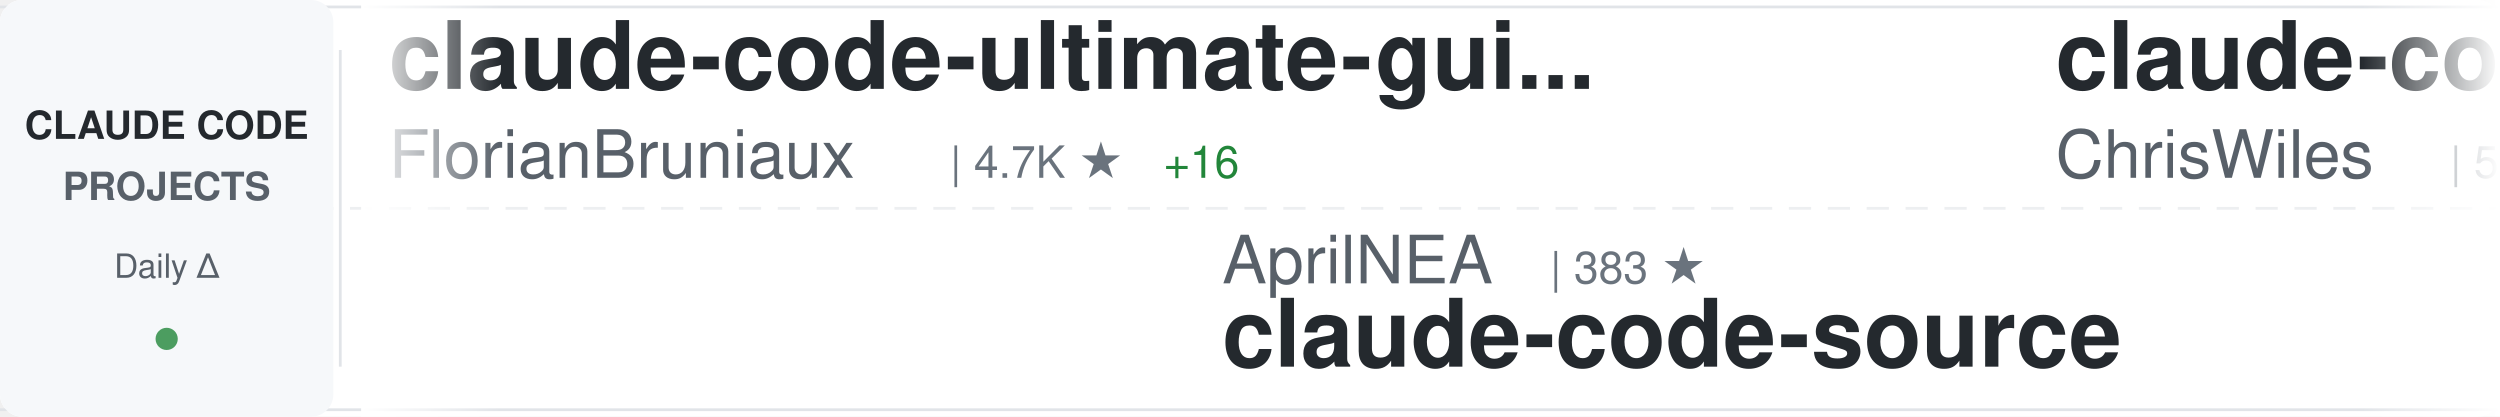
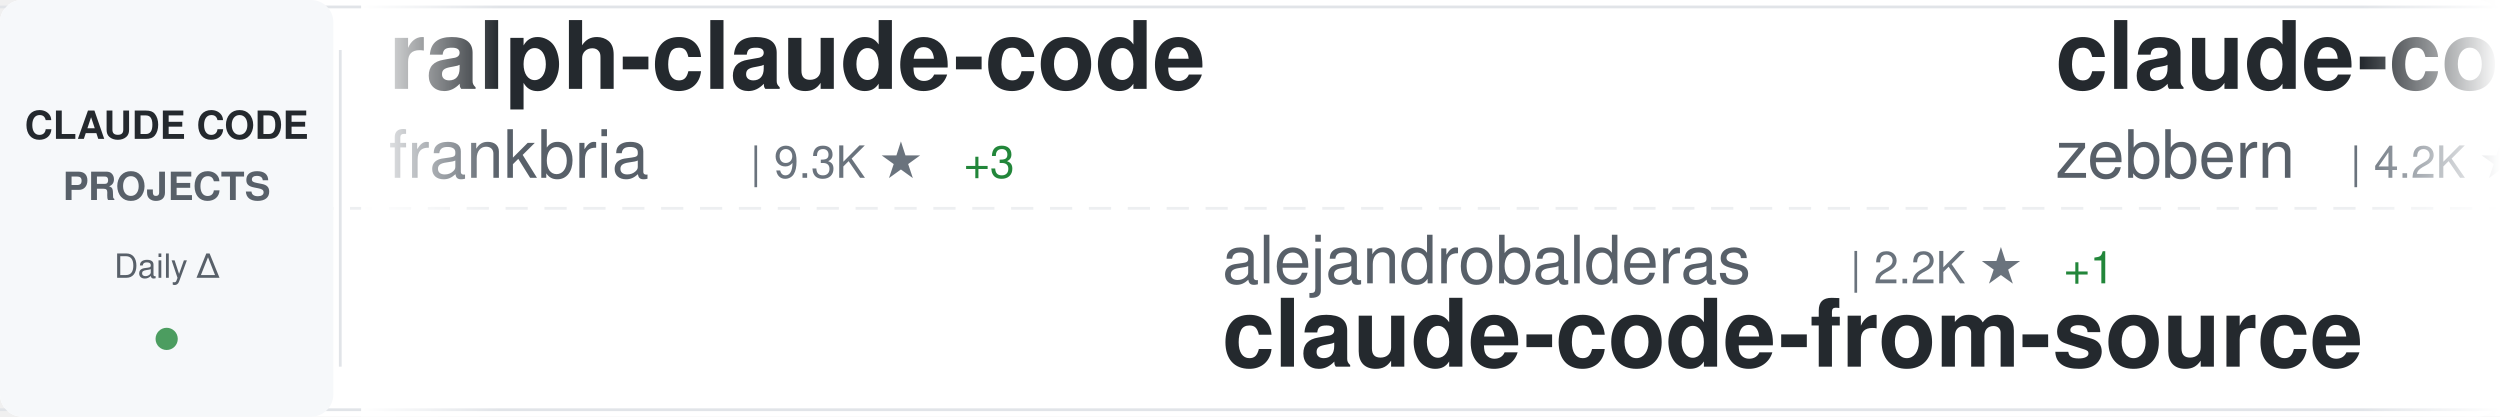
<svg xmlns="http://www.w3.org/2000/svg" width="900" height="150">
  <defs>
    <linearGradient id="awesomeLeftFade" x1="0%" y1="0%" x2="100%" y2="0%">
      <stop offset="0%" style="stop-color:#ffffff;stop-opacity:1" />
      <stop offset="100%" style="stop-color:#ffffff;stop-opacity:0" />
    </linearGradient>
    <linearGradient id="awesomeRightFade" x1="0%" y1="0%" x2="100%" y2="0%">
      <stop offset="0%" style="stop-color:#ffffff;stop-opacity:0" />
      <stop offset="100%" style="stop-color:#ffffff;stop-opacity:1" />
    </linearGradient>
  </defs>
  <rect width="900" height="150" fill="#ffffff" rx="8" />
  <rect x="0" y="2" width="900" height="1" fill="#e1e4e8" />
  <rect x="0" y="147" width="900" height="1" fill="#e1e4e8" />
  <line x1="0" y1="75" x2="900" y2="75" stroke="#e1e4e8" stroke-width="1" stroke-dasharray="8 6" opacity="0.6" />
  <rect x="0" y="0" width="120" height="150" fill="#f6f8fa" rx="8" />
  <text x="60" y="50" font-family="-apple-system, BlinkMacSystemFont, 'Segoe UI', Helvetica, Arial, sans-serif" font-size="14" font-weight="600" fill="#24292e" text-anchor="middle">CLAUDE CODE</text>
  <text x="60" y="72" font-family="-apple-system, BlinkMacSystemFont, 'Segoe UI', Helvetica, Arial, sans-serif" font-size="14" font-weight="600" fill="#586069" text-anchor="middle">PROJECTS</text>
  <text x="60" y="100" font-family="-apple-system, BlinkMacSystemFont, 'Segoe UI', Helvetica, Arial, sans-serif" font-size="12" font-weight="500" fill="#586069" text-anchor="middle">Daily Δ</text>
  <circle cx="60" cy="122" r="4" fill="#22863a" opacity="0.8" />
  <rect x="122" y="18" width="1" height="114" fill="#e1e4e8" />
  <clipPath id="awesomeTickerClip">
    <rect x="130" y="0" width="770" height="150" />
  </clipPath>
  <g clip-path="url(#awesomeTickerClip)">
    <g id="awesomeTickerItems">
      <animateTransform attributeName="transform" attributeType="XML" type="translate" from="0 0" to="-3000 0" dur="54s" repeatCount="indefinite" />
      <g transform="translate(0, 0)">
-         <text x="140" y="32" font-family="-apple-system, BlinkMacSystemFont, 'Segoe UI', Helvetica, Arial, sans-serif" font-size="34" font-weight="600" fill="#24292e">claude-code-ultimate-gui...</text>
-         <text x="140" y="64" font-family="-apple-system, BlinkMacSystemFont, 'Segoe UI', Helvetica, Arial, sans-serif" font-size="24" font-weight="400" fill="#586069">FlorianBruniaux</text>
-         <text x="342" y="64" font-family="-apple-system, BlinkMacSystemFont, 'Segoe UI', Helvetica, Arial, sans-serif" font-size="16" font-weight="500" fill="#6a737d">| 4.7K ★</text>
-         <text x="419" y="64" font-family="-apple-system, BlinkMacSystemFont, 'Segoe UI', Helvetica, Arial, sans-serif" font-size="16" font-weight="500" fill="#22863a"> +16</text>
+         <text x="140" y="32" font-family="-apple-system, BlinkMacSystemFont, 'Segoe UI', Helvetica, Arial, sans-serif" font-size="34" font-weight="600" fill="#24292e">ralph-claude-code</text>
+         <text x="140" y="64" font-family="-apple-system, BlinkMacSystemFont, 'Segoe UI', Helvetica, Arial, sans-serif" font-size="24" font-weight="400" fill="#586069">frankbria</text>
+         <text x="270" y="64" font-family="-apple-system, BlinkMacSystemFont, 'Segoe UI', Helvetica, Arial, sans-serif" font-size="16" font-weight="500" fill="#6a737d">| 9.3K ★</text>
+         <text x="347" y="64" font-family="-apple-system, BlinkMacSystemFont, 'Segoe UI', Helvetica, Arial, sans-serif" font-size="16" font-weight="500" fill="#22863a"> +3</text>
      </g>
      <g transform="translate(300, 0)">
-         <text x="140" y="102" font-family="-apple-system, BlinkMacSystemFont, 'Segoe UI', Helvetica, Arial, sans-serif" font-size="24" font-weight="400" fill="#586069">AprilNEA</text>
-         <text x="258" y="102" font-family="-apple-system, BlinkMacSystemFont, 'Segoe UI', Helvetica, Arial, sans-serif" font-size="16" font-weight="500" fill="#6a737d">| 383 ★</text>
-         <text x="140" y="132" font-family="-apple-system, BlinkMacSystemFont, 'Segoe UI', Helvetica, Arial, sans-serif" font-size="34" font-weight="600" fill="#24292e">claude-code-source</text>
+         <text x="140" y="102" font-family="-apple-system, BlinkMacSystemFont, 'Segoe UI', Helvetica, Arial, sans-serif" font-size="24" font-weight="400" fill="#586069">alejandrobalderas</text>
+         <text x="366" y="102" font-family="-apple-system, BlinkMacSystemFont, 'Segoe UI', Helvetica, Arial, sans-serif" font-size="16" font-weight="500" fill="#6a737d">| 2.2K ★</text>
+         <text x="443" y="102" font-family="-apple-system, BlinkMacSystemFont, 'Segoe UI', Helvetica, Arial, sans-serif" font-size="16" font-weight="500" fill="#22863a"> +1</text>
+         <text x="140" y="132" font-family="-apple-system, BlinkMacSystemFont, 'Segoe UI', Helvetica, Arial, sans-serif" font-size="34" font-weight="600" fill="#24292e">claude-code-from-source</text>
      </g>
      <g transform="translate(600, 0)">
-         <text x="140" y="32" font-family="-apple-system, BlinkMacSystemFont, 'Segoe UI', Helvetica, Arial, sans-serif" font-size="34" font-weight="600" fill="#24292e">claude-code-showcase</text>
-         <text x="140" y="64" font-family="-apple-system, BlinkMacSystemFont, 'Segoe UI', Helvetica, Arial, sans-serif" font-size="24" font-weight="400" fill="#586069">ChrisWiles</text>
-         <text x="282" y="64" font-family="-apple-system, BlinkMacSystemFont, 'Segoe UI', Helvetica, Arial, sans-serif" font-size="16" font-weight="500" fill="#6a737d">| 5.9K ★</text>
-         <text x="359" y="64" font-family="-apple-system, BlinkMacSystemFont, 'Segoe UI', Helvetica, Arial, sans-serif" font-size="16" font-weight="500" fill="#22863a"> +3</text>
-       </g>
-       <g transform="translate(900, 0)">
-         <text x="140" y="102" font-family="-apple-system, BlinkMacSystemFont, 'Segoe UI', Helvetica, Arial, sans-serif" font-size="24" font-weight="400" fill="#586069">diet103</text>
-         <text x="246" y="102" font-family="-apple-system, BlinkMacSystemFont, 'Segoe UI', Helvetica, Arial, sans-serif" font-size="16" font-weight="500" fill="#6a737d">| 9.7K ★</text>
-         <text x="323" y="102" font-family="-apple-system, BlinkMacSystemFont, 'Segoe UI', Helvetica, Arial, sans-serif" font-size="16" font-weight="500" fill="#22863a"> +3</text>
-         <text x="140" y="132" font-family="-apple-system, BlinkMacSystemFont, 'Segoe UI', Helvetica, Arial, sans-serif" font-size="34" font-weight="600" fill="#24292e">claude-code-infrastructu...</text>
-       </g>
-       <g transform="translate(1200, 0)">
        <text x="140" y="32" font-family="-apple-system, BlinkMacSystemFont, 'Segoe UI', Helvetica, Arial, sans-serif" font-size="34" font-weight="600" fill="#24292e">claude-code-guide</text>
        <text x="140" y="64" font-family="-apple-system, BlinkMacSystemFont, 'Segoe UI', Helvetica, Arial, sans-serif" font-size="24" font-weight="400" fill="#586069">zebbern</text>
        <text x="246" y="64" font-family="-apple-system, BlinkMacSystemFont, 'Segoe UI', Helvetica, Arial, sans-serif" font-size="16" font-weight="500" fill="#6a737d">| 4.2K ★</text>
-         <text x="323" y="64" font-family="-apple-system, BlinkMacSystemFont, 'Segoe UI', Helvetica, Arial, sans-serif" font-size="16" font-weight="500" fill="#22863a"> +4</text>
+         <text x="323" y="64" font-family="-apple-system, BlinkMacSystemFont, 'Segoe UI', Helvetica, Arial, sans-serif" font-size="16" font-weight="500" fill="#22863a"> +3</text>
+       </g>
+       <g transform="translate(900, 0)">
+         <text x="140" y="102" font-family="-apple-system, BlinkMacSystemFont, 'Segoe UI', Helvetica, Arial, sans-serif" font-size="24" font-weight="400" fill="#586069">centminmod</text>
+         <text x="282" y="102" font-family="-apple-system, BlinkMacSystemFont, 'Segoe UI', Helvetica, Arial, sans-serif" font-size="16" font-weight="500" fill="#6a737d">| 2.4K ★</text>
+         <text x="359" y="102" font-family="-apple-system, BlinkMacSystemFont, 'Segoe UI', Helvetica, Arial, sans-serif" font-size="16" font-weight="500" fill="#22863a"> +3</text>
+         <text x="140" y="132" font-family="-apple-system, BlinkMacSystemFont, 'Segoe UI', Helvetica, Arial, sans-serif" font-size="34" font-weight="600" fill="#24292e">my-claude-code-setup</text>
+       </g>
+       <g transform="translate(1200, 0)">
+         <text x="140" y="32" font-family="-apple-system, BlinkMacSystemFont, 'Segoe UI', Helvetica, Arial, sans-serif" font-size="34" font-weight="600" fill="#24292e">claude-code-analysis</text>
+         <text x="140" y="64" font-family="-apple-system, BlinkMacSystemFont, 'Segoe UI', Helvetica, Arial, sans-serif" font-size="24" font-weight="400" fill="#586069">liuup</text>
+         <text x="222" y="64" font-family="-apple-system, BlinkMacSystemFont, 'Segoe UI', Helvetica, Arial, sans-serif" font-size="16" font-weight="500" fill="#6a737d">| 3.0K ★</text>
+         <text x="299" y="64" font-family="-apple-system, BlinkMacSystemFont, 'Segoe UI', Helvetica, Arial, sans-serif" font-size="16" font-weight="500" fill="#22863a"> +18</text>
      </g>
      <g transform="translate(1500, 0)">
-         <text x="140" y="102" font-family="-apple-system, BlinkMacSystemFont, 'Segoe UI', Helvetica, Arial, sans-serif" font-size="24" font-weight="400" fill="#586069">multica-ai</text>
-         <text x="282" y="102" font-family="-apple-system, BlinkMacSystemFont, 'Segoe UI', Helvetica, Arial, sans-serif" font-size="16" font-weight="500" fill="#6a737d">| 168.8K ★</text>
-         <text x="377" y="102" font-family="-apple-system, BlinkMacSystemFont, 'Segoe UI', Helvetica, Arial, sans-serif" font-size="16" font-weight="500" fill="#22863a"> +907</text>
-         <text x="140" y="132" font-family="-apple-system, BlinkMacSystemFont, 'Segoe UI', Helvetica, Arial, sans-serif" font-size="34" font-weight="600" fill="#24292e">andrej-karpathy-skills</text>
+         <text x="140" y="102" font-family="-apple-system, BlinkMacSystemFont, 'Segoe UI', Helvetica, Arial, sans-serif" font-size="24" font-weight="400" fill="#586069">Windy3f3f3f3f</text>
+         <text x="318" y="102" font-family="-apple-system, BlinkMacSystemFont, 'Segoe UI', Helvetica, Arial, sans-serif" font-size="16" font-weight="500" fill="#6a737d">| 2.6K ★</text>
+         <text x="395" y="102" font-family="-apple-system, BlinkMacSystemFont, 'Segoe UI', Helvetica, Arial, sans-serif" font-size="16" font-weight="500" fill="#22863a"> +8</text>
+         <text x="140" y="132" font-family="-apple-system, BlinkMacSystemFont, 'Segoe UI', Helvetica, Arial, sans-serif" font-size="34" font-weight="600" fill="#24292e">how-claude-code-works</text>
      </g>
      <g transform="translate(1800, 0)">
-         <text x="140" y="32" font-family="-apple-system, BlinkMacSystemFont, 'Segoe UI', Helvetica, Arial, sans-serif" font-size="34" font-weight="600" fill="#24292e">my-claude-code-setup</text>
-         <text x="140" y="64" font-family="-apple-system, BlinkMacSystemFont, 'Segoe UI', Helvetica, Arial, sans-serif" font-size="24" font-weight="400" fill="#586069">centminmod</text>
-         <text x="282" y="64" font-family="-apple-system, BlinkMacSystemFont, 'Segoe UI', Helvetica, Arial, sans-serif" font-size="16" font-weight="500" fill="#6a737d">| 2.4K ★</text>
-         <text x="359" y="64" font-family="-apple-system, BlinkMacSystemFont, 'Segoe UI', Helvetica, Arial, sans-serif" font-size="16" font-weight="500" fill="#22863a"> +3</text>
+         <text x="140" y="32" font-family="-apple-system, BlinkMacSystemFont, 'Segoe UI', Helvetica, Arial, sans-serif" font-size="34" font-weight="600" fill="#24292e">claude-code-engineering</text>
+         <text x="140" y="64" font-family="-apple-system, BlinkMacSystemFont, 'Segoe UI', Helvetica, Arial, sans-serif" font-size="24" font-weight="400" fill="#586069">huangjia2019</text>
+         <text x="306" y="64" font-family="-apple-system, BlinkMacSystemFont, 'Segoe UI', Helvetica, Arial, sans-serif" font-size="16" font-weight="500" fill="#6a737d">| 782 ★</text>
+         <text x="374" y="64" font-family="-apple-system, BlinkMacSystemFont, 'Segoe UI', Helvetica, Arial, sans-serif" font-size="16" font-weight="500" fill="#22863a"> +6</text>
      </g>
      <g transform="translate(2100, 0)">
-         <text x="140" y="102" font-family="-apple-system, BlinkMacSystemFont, 'Segoe UI', Helvetica, Arial, sans-serif" font-size="24" font-weight="400" fill="#586069">anthropics</text>
-         <text x="282" y="102" font-family="-apple-system, BlinkMacSystemFont, 'Segoe UI', Helvetica, Arial, sans-serif" font-size="16" font-weight="500" fill="#6a737d">| 864 ★</text>
-         <text x="350" y="102" font-family="-apple-system, BlinkMacSystemFont, 'Segoe UI', Helvetica, Arial, sans-serif" font-size="16" font-weight="500" fill="#22863a"> +1</text>
-         <text x="140" y="132" font-family="-apple-system, BlinkMacSystemFont, 'Segoe UI', Helvetica, Arial, sans-serif" font-size="34" font-weight="600" fill="#24292e">claude-code-base-action</text>
+         <text x="140" y="102" font-family="-apple-system, BlinkMacSystemFont, 'Segoe UI', Helvetica, Arial, sans-serif" font-size="24" font-weight="400" fill="#586069">sugyan</text>
+         <text x="234" y="102" font-family="-apple-system, BlinkMacSystemFont, 'Segoe UI', Helvetica, Arial, sans-serif" font-size="16" font-weight="500" fill="#6a737d">| 1.1K ★</text>
+         <text x="140" y="132" font-family="-apple-system, BlinkMacSystemFont, 'Segoe UI', Helvetica, Arial, sans-serif" font-size="34" font-weight="600" fill="#24292e">claude-code-webui</text>
      </g>
      <g transform="translate(2400, 0)">
-         <text x="140" y="32" font-family="-apple-system, BlinkMacSystemFont, 'Segoe UI', Helvetica, Arial, sans-serif" font-size="34" font-weight="600" fill="#24292e">awesome-claude-code-suba...</text>
-         <text x="140" y="64" font-family="-apple-system, BlinkMacSystemFont, 'Segoe UI', Helvetica, Arial, sans-serif" font-size="24" font-weight="400" fill="#586069">VoltAgent</text>
-         <text x="270" y="64" font-family="-apple-system, BlinkMacSystemFont, 'Segoe UI', Helvetica, Arial, sans-serif" font-size="16" font-weight="500" fill="#6a737d">| 21.3K ★</text>
-         <text x="356" y="64" font-family="-apple-system, BlinkMacSystemFont, 'Segoe UI', Helvetica, Arial, sans-serif" font-size="16" font-weight="500" fill="#22863a"> +40</text>
+         <text x="140" y="32" font-family="-apple-system, BlinkMacSystemFont, 'Segoe UI', Helvetica, Arial, sans-serif" font-size="34" font-weight="600" fill="#24292e">claude-code-hub</text>
+         <text x="140" y="64" font-family="-apple-system, BlinkMacSystemFont, 'Segoe UI', Helvetica, Arial, sans-serif" font-size="24" font-weight="400" fill="#586069">ding113</text>
+         <text x="246" y="64" font-family="-apple-system, BlinkMacSystemFont, 'Segoe UI', Helvetica, Arial, sans-serif" font-size="16" font-weight="500" fill="#6a737d">| 3.0K ★</text>
+         <text x="323" y="64" font-family="-apple-system, BlinkMacSystemFont, 'Segoe UI', Helvetica, Arial, sans-serif" font-size="16" font-weight="500" fill="#22863a"> +9</text>
      </g>
      <g transform="translate(2700, 0)">
-         <text x="140" y="102" font-family="-apple-system, BlinkMacSystemFont, 'Segoe UI', Helvetica, Arial, sans-serif" font-size="24" font-weight="400" fill="#586069">LING71671</text>
-         <text x="270" y="102" font-family="-apple-system, BlinkMacSystemFont, 'Segoe UI', Helvetica, Arial, sans-serif" font-size="16" font-weight="500" fill="#6a737d">| 875 ★</text>
-         <text x="140" y="132" font-family="-apple-system, BlinkMacSystemFont, 'Segoe UI', Helvetica, Arial, sans-serif" font-size="34" font-weight="600" fill="#24292e">Open-ClaudeCode</text>
+         <text x="140" y="102" font-family="-apple-system, BlinkMacSystemFont, 'Segoe UI', Helvetica, Arial, sans-serif" font-size="24" font-weight="400" fill="#586069">ghuntley</text>
+         <text x="258" y="102" font-family="-apple-system, BlinkMacSystemFont, 'Segoe UI', Helvetica, Arial, sans-serif" font-size="16" font-weight="500" fill="#6a737d">| 980 ★</text>
+         <text x="140" y="132" font-family="-apple-system, BlinkMacSystemFont, 'Segoe UI', Helvetica, Arial, sans-serif" font-size="34" font-weight="600" fill="#24292e">claude-code-source-code-...</text>
      </g>
      <g transform="translate(3000, 0)">
-         <text x="140" y="32" font-family="-apple-system, BlinkMacSystemFont, 'Segoe UI', Helvetica, Arial, sans-serif" font-size="34" font-weight="600" fill="#24292e">claude-code-ultimate-gui...</text>
-         <text x="140" y="64" font-family="-apple-system, BlinkMacSystemFont, 'Segoe UI', Helvetica, Arial, sans-serif" font-size="24" font-weight="400" fill="#586069">FlorianBruniaux</text>
-         <text x="342" y="64" font-family="-apple-system, BlinkMacSystemFont, 'Segoe UI', Helvetica, Arial, sans-serif" font-size="16" font-weight="500" fill="#6a737d">| 4.7K ★</text>
-         <text x="419" y="64" font-family="-apple-system, BlinkMacSystemFont, 'Segoe UI', Helvetica, Arial, sans-serif" font-size="16" font-weight="500" fill="#22863a"> +16</text>
+         <text x="140" y="32" font-family="-apple-system, BlinkMacSystemFont, 'Segoe UI', Helvetica, Arial, sans-serif" font-size="34" font-weight="600" fill="#24292e">ralph-claude-code</text>
+         <text x="140" y="64" font-family="-apple-system, BlinkMacSystemFont, 'Segoe UI', Helvetica, Arial, sans-serif" font-size="24" font-weight="400" fill="#586069">frankbria</text>
+         <text x="270" y="64" font-family="-apple-system, BlinkMacSystemFont, 'Segoe UI', Helvetica, Arial, sans-serif" font-size="16" font-weight="500" fill="#6a737d">| 9.3K ★</text>
+         <text x="347" y="64" font-family="-apple-system, BlinkMacSystemFont, 'Segoe UI', Helvetica, Arial, sans-serif" font-size="16" font-weight="500" fill="#22863a"> +3</text>
      </g>
      <g transform="translate(3300, 0)">
-         <text x="140" y="102" font-family="-apple-system, BlinkMacSystemFont, 'Segoe UI', Helvetica, Arial, sans-serif" font-size="24" font-weight="400" fill="#586069">AprilNEA</text>
-         <text x="258" y="102" font-family="-apple-system, BlinkMacSystemFont, 'Segoe UI', Helvetica, Arial, sans-serif" font-size="16" font-weight="500" fill="#6a737d">| 383 ★</text>
-         <text x="140" y="132" font-family="-apple-system, BlinkMacSystemFont, 'Segoe UI', Helvetica, Arial, sans-serif" font-size="34" font-weight="600" fill="#24292e">claude-code-source</text>
+         <text x="140" y="102" font-family="-apple-system, BlinkMacSystemFont, 'Segoe UI', Helvetica, Arial, sans-serif" font-size="24" font-weight="400" fill="#586069">alejandrobalderas</text>
+         <text x="366" y="102" font-family="-apple-system, BlinkMacSystemFont, 'Segoe UI', Helvetica, Arial, sans-serif" font-size="16" font-weight="500" fill="#6a737d">| 2.2K ★</text>
+         <text x="443" y="102" font-family="-apple-system, BlinkMacSystemFont, 'Segoe UI', Helvetica, Arial, sans-serif" font-size="16" font-weight="500" fill="#22863a"> +1</text>
+         <text x="140" y="132" font-family="-apple-system, BlinkMacSystemFont, 'Segoe UI', Helvetica, Arial, sans-serif" font-size="34" font-weight="600" fill="#24292e">claude-code-from-source</text>
      </g>
      <g transform="translate(3600, 0)">
-         <text x="140" y="32" font-family="-apple-system, BlinkMacSystemFont, 'Segoe UI', Helvetica, Arial, sans-serif" font-size="34" font-weight="600" fill="#24292e">claude-code-showcase</text>
-         <text x="140" y="64" font-family="-apple-system, BlinkMacSystemFont, 'Segoe UI', Helvetica, Arial, sans-serif" font-size="24" font-weight="400" fill="#586069">ChrisWiles</text>
-         <text x="282" y="64" font-family="-apple-system, BlinkMacSystemFont, 'Segoe UI', Helvetica, Arial, sans-serif" font-size="16" font-weight="500" fill="#6a737d">| 5.9K ★</text>
-         <text x="359" y="64" font-family="-apple-system, BlinkMacSystemFont, 'Segoe UI', Helvetica, Arial, sans-serif" font-size="16" font-weight="500" fill="#22863a"> +3</text>
+         <text x="140" y="32" font-family="-apple-system, BlinkMacSystemFont, 'Segoe UI', Helvetica, Arial, sans-serif" font-size="34" font-weight="600" fill="#24292e">claude-code-guide</text>
+         <text x="140" y="64" font-family="-apple-system, BlinkMacSystemFont, 'Segoe UI', Helvetica, Arial, sans-serif" font-size="24" font-weight="400" fill="#586069">zebbern</text>
+         <text x="246" y="64" font-family="-apple-system, BlinkMacSystemFont, 'Segoe UI', Helvetica, Arial, sans-serif" font-size="16" font-weight="500" fill="#6a737d">| 4.2K ★</text>
+         <text x="323" y="64" font-family="-apple-system, BlinkMacSystemFont, 'Segoe UI', Helvetica, Arial, sans-serif" font-size="16" font-weight="500" fill="#22863a"> +3</text>
      </g>
      <g transform="translate(3900, 0)">
-         <text x="140" y="102" font-family="-apple-system, BlinkMacSystemFont, 'Segoe UI', Helvetica, Arial, sans-serif" font-size="24" font-weight="400" fill="#586069">diet103</text>
-         <text x="246" y="102" font-family="-apple-system, BlinkMacSystemFont, 'Segoe UI', Helvetica, Arial, sans-serif" font-size="16" font-weight="500" fill="#6a737d">| 9.7K ★</text>
-         <text x="323" y="102" font-family="-apple-system, BlinkMacSystemFont, 'Segoe UI', Helvetica, Arial, sans-serif" font-size="16" font-weight="500" fill="#22863a"> +3</text>
-         <text x="140" y="132" font-family="-apple-system, BlinkMacSystemFont, 'Segoe UI', Helvetica, Arial, sans-serif" font-size="34" font-weight="600" fill="#24292e">claude-code-infrastructu...</text>
+         <text x="140" y="102" font-family="-apple-system, BlinkMacSystemFont, 'Segoe UI', Helvetica, Arial, sans-serif" font-size="24" font-weight="400" fill="#586069">centminmod</text>
+         <text x="282" y="102" font-family="-apple-system, BlinkMacSystemFont, 'Segoe UI', Helvetica, Arial, sans-serif" font-size="16" font-weight="500" fill="#6a737d">| 2.4K ★</text>
+         <text x="359" y="102" font-family="-apple-system, BlinkMacSystemFont, 'Segoe UI', Helvetica, Arial, sans-serif" font-size="16" font-weight="500" fill="#22863a"> +3</text>
+         <text x="140" y="132" font-family="-apple-system, BlinkMacSystemFont, 'Segoe UI', Helvetica, Arial, sans-serif" font-size="34" font-weight="600" fill="#24292e">my-claude-code-setup</text>
      </g>
    </g>
  </g>
  <rect x="130" y="0" width="50" height="150" fill="url(#awesomeLeftFade)" />
  <rect x="850" y="0" width="50" height="150" fill="url(#awesomeRightFade)" />
</svg>
